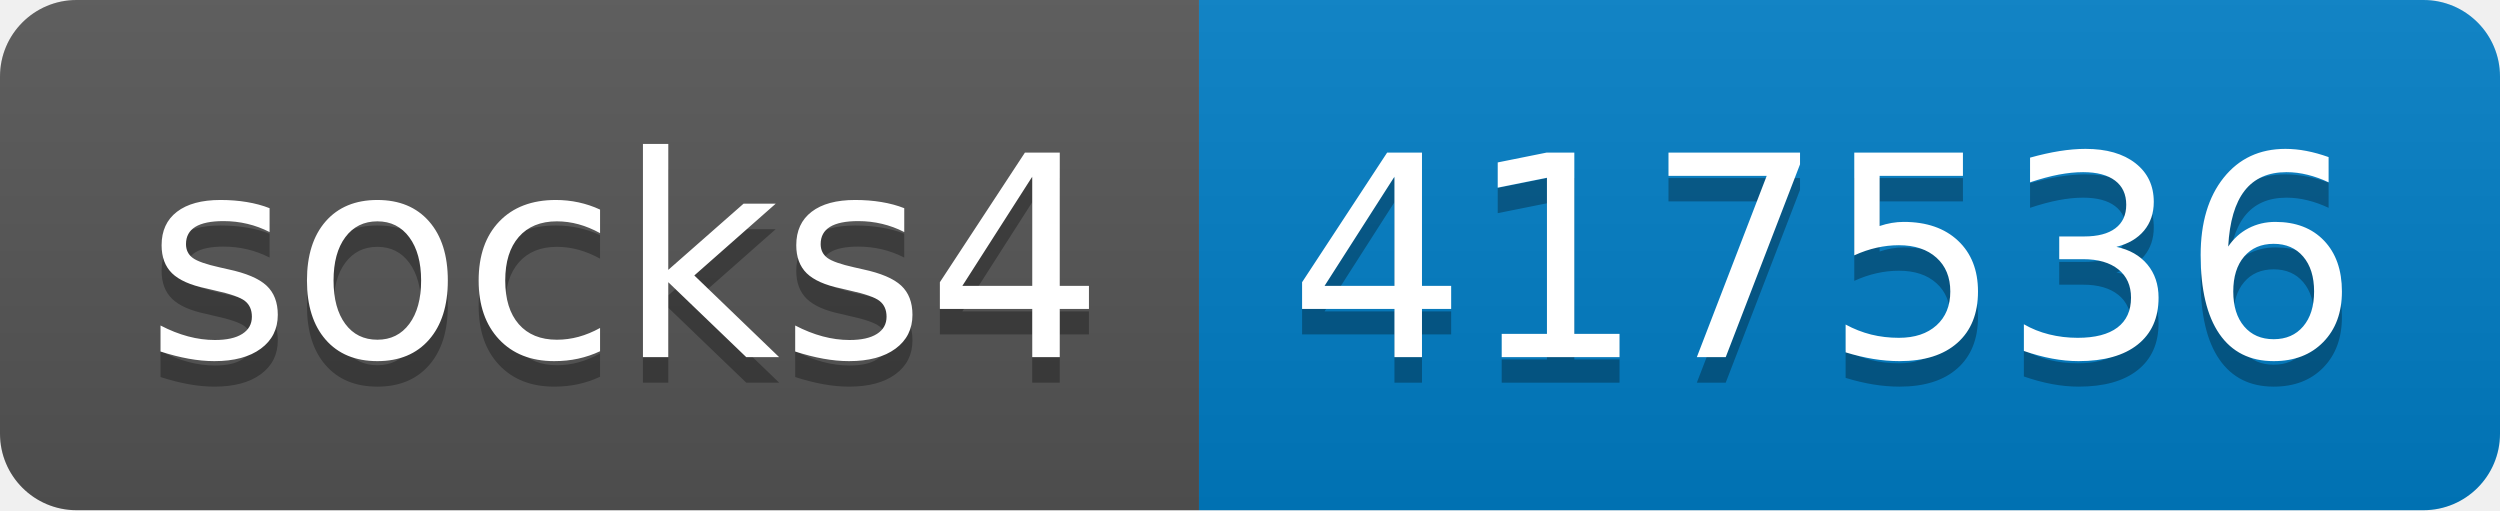
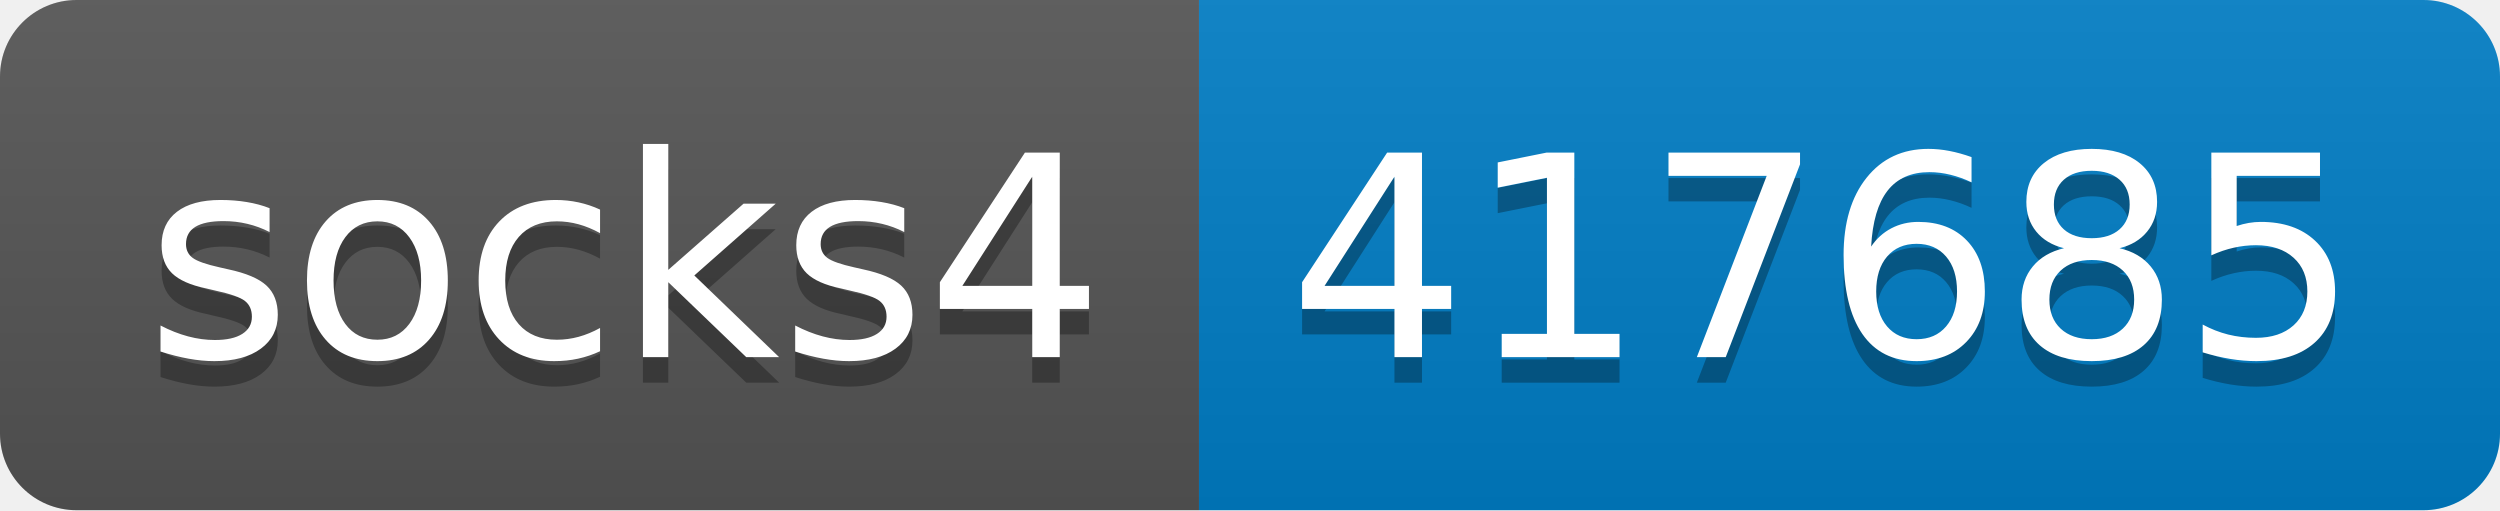
- <svg xmlns="http://www.w3.org/2000/svg" width="98" height="20" role="img" aria-label="socks4: 417536">
+ <svg xmlns="http://www.w3.org/2000/svg" width="98" height="20" role="img" aria-label="socks4: 417685">
  <linearGradient id="s" x2="0" y2="100%">
    <stop offset="0" stop-color="#bbb" stop-opacity=".1" />
    <stop offset="1" stop-opacity=".1" />
  </linearGradient>
  <clipPath id="r">
    <rect width="98" height="20" rx="3" fill="#fff" />
  </clipPath>
  <g clip-path="url(#r)">
    <rect width="47" height="20" fill="#555" />
    <rect x="47" width="51" height="20" fill="#007ec6" />
    <rect width="98" height="20" fill="url(#s)" />
  </g>
  <g fill="#fff" text-anchor="middle" font-family="Verdana,Geneva,DejaVu Sans,sans-serif" text-rendering="geometricPrecision" font-size="110">
    <text aria-hidden="true" x="245" y="150" fill="#010101" fill-opacity=".3" transform="scale(.1)" textLength="370">socks4</text>
    <text x="245" y="140" transform="scale(.1)" fill="#fff" textLength="370">socks4</text>
-     <text aria-hidden="true" x="715" y="150" fill="#010101" fill-opacity=".3" transform="scale(.1)" textLength="410">417536</text>
-     <text x="715" y="140" transform="scale(.1)" fill="#fff" textLength="410">417536</text>
+     <text aria-hidden="true" x="715" y="150" fill="#010101" fill-opacity=".3" transform="scale(.1)" textLength="410">417685</text>
+     <text x="715" y="140" transform="scale(.1)" fill="#fff" textLength="410">417685</text>
  </g>
</svg>
